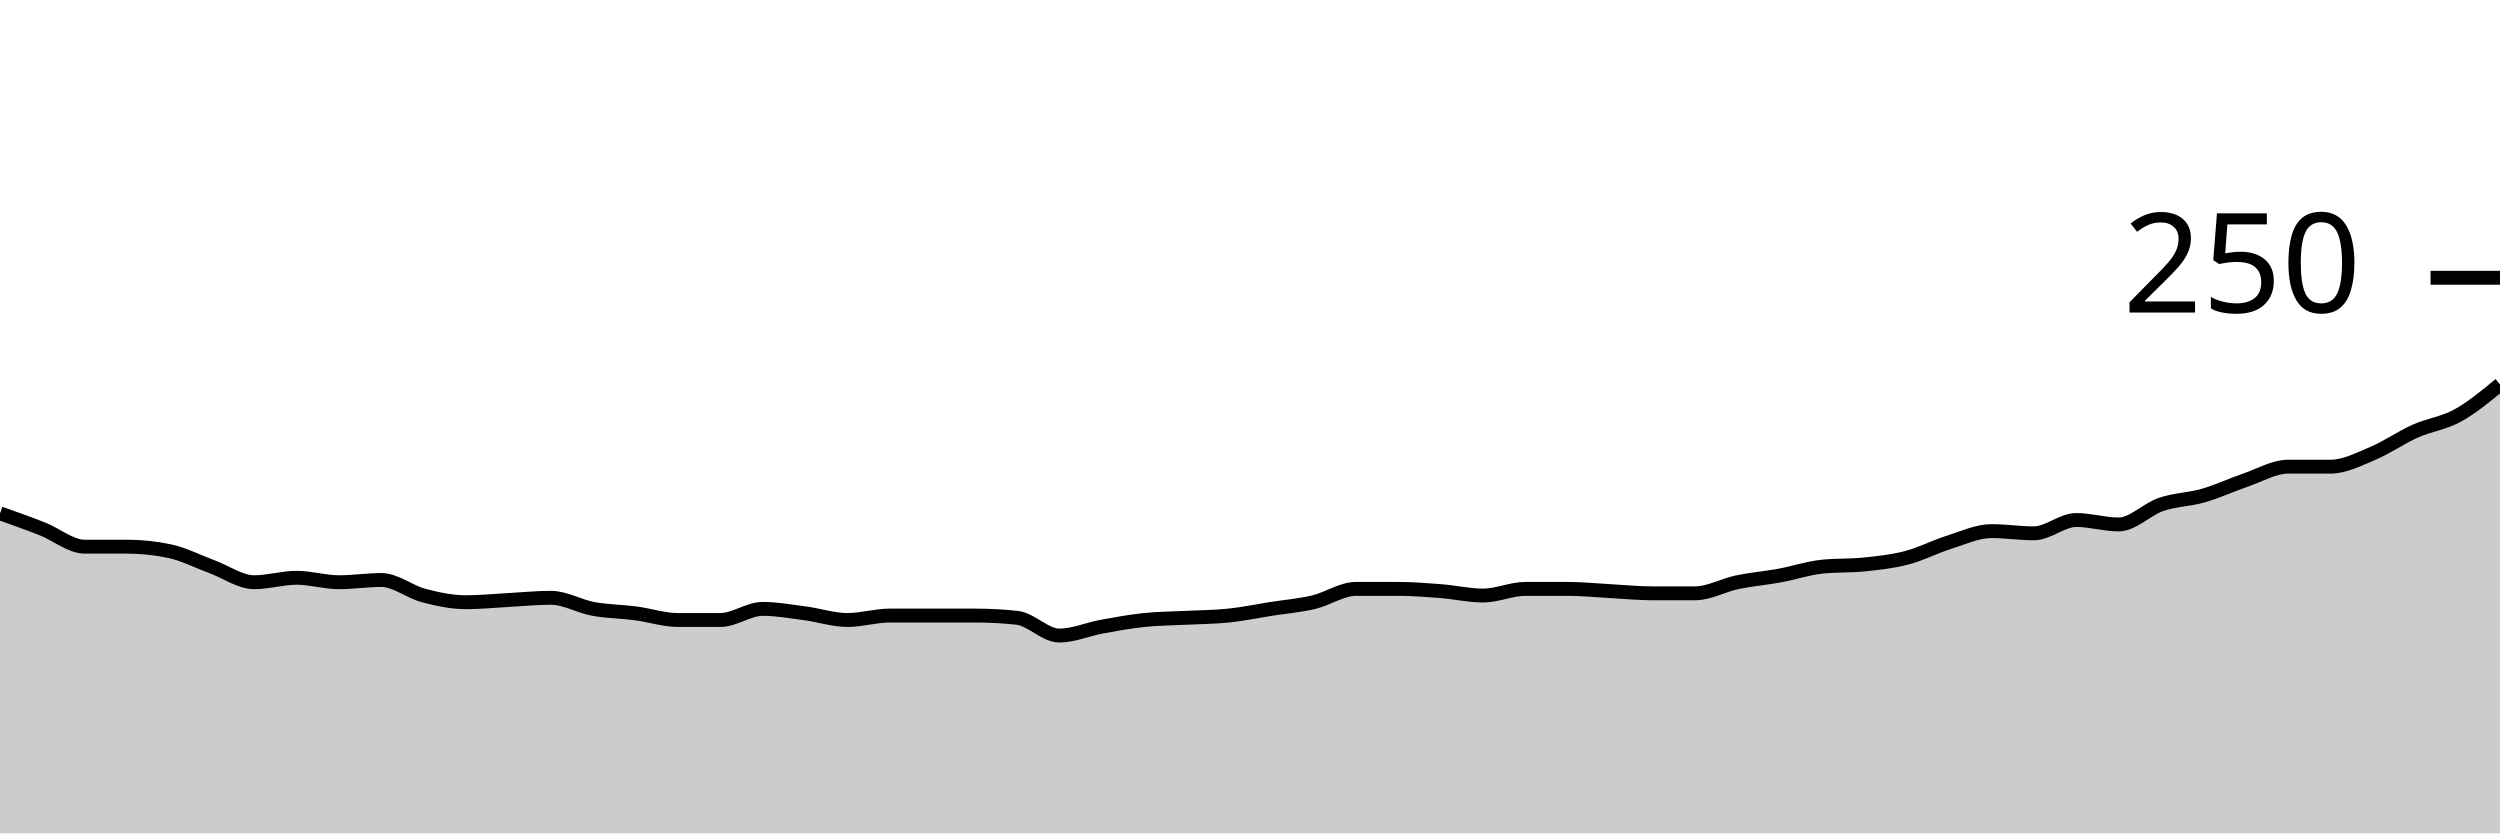
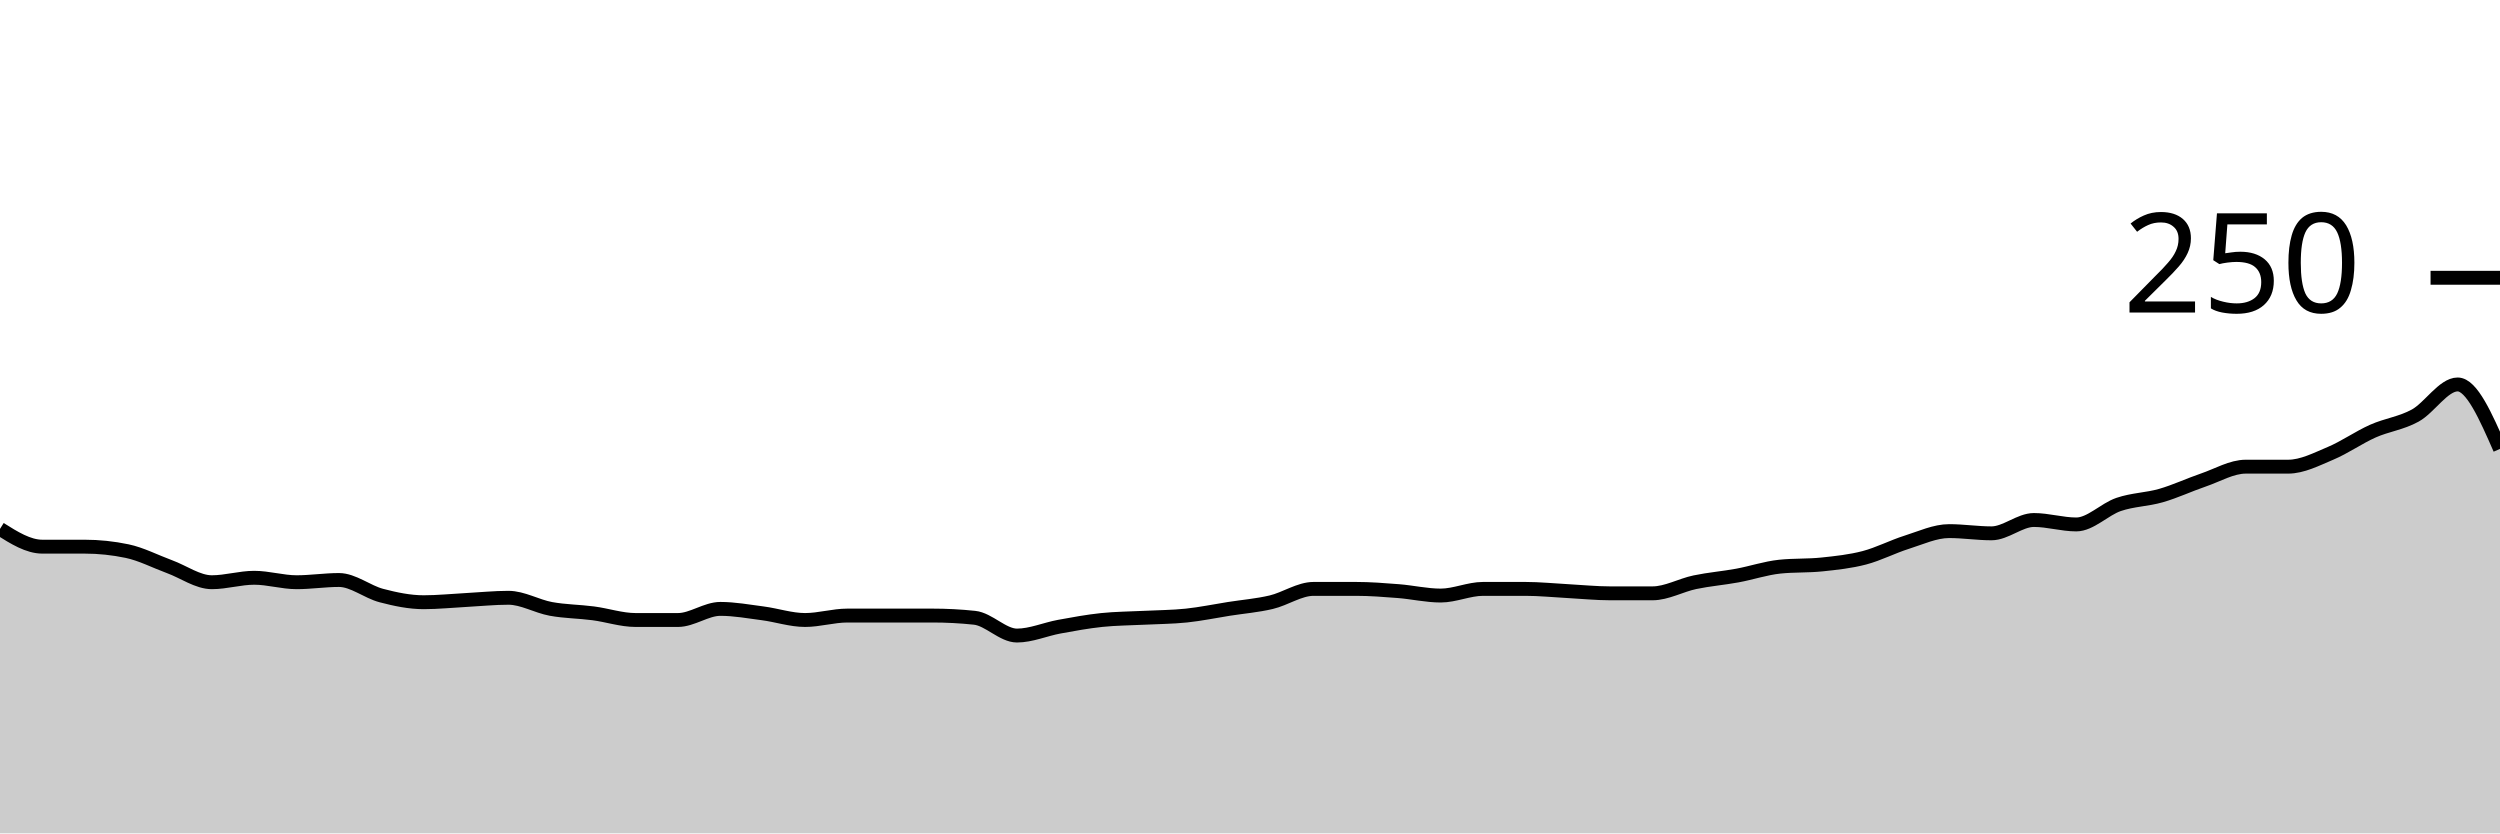
<svg xmlns="http://www.w3.org/2000/svg" viewBox="0 0 180 60">
  <g transform="translate(0,20)">
-     <path class="area" fill="rgba(0, 0, 0, 0.2)" d="M0,16.96C1.017,17.32,2.034,17.68,3.051,18.08C4.068,18.48,5.085,19.36,6.102,19.36C7.119,19.36,8.136,19.36,9.153,19.36C10.169,19.36,11.186,19.467,12.203,19.68C13.22,19.893,14.237,20.427,15.254,20.8C16.271,21.173,17.288,21.92,18.305,21.92C19.322,21.92,20.339,21.6,21.356,21.6C22.373,21.6,23.39,21.92,24.407,21.92C25.424,21.92,26.441,21.76,27.458,21.76C28.475,21.76,29.492,22.613,30.508,22.88C31.525,23.147,32.542,23.36,33.559,23.36C34.576,23.36,35.593,23.253,36.61,23.2C37.627,23.147,38.644,23.04,39.661,23.04C40.678,23.04,41.695,23.653,42.712,23.84C43.729,24.027,44.746,24.027,45.763,24.16C46.78,24.293,47.797,24.64,48.814,24.64C49.831,24.64,50.847,24.64,51.864,24.64C52.881,24.64,53.898,23.84,54.915,23.84C55.932,23.84,56.949,24.027,57.966,24.16C58.983,24.293,60,24.64,61.017,24.64C62.034,24.64,63.051,24.32,64.068,24.32C65.085,24.32,66.102,24.32,67.119,24.32C68.136,24.32,69.153,24.32,70.169,24.32C71.186,24.32,72.203,24.373,73.22,24.48C74.237,24.587,75.254,25.76,76.271,25.76C77.288,25.76,78.305,25.307,79.322,25.12C80.339,24.933,81.356,24.747,82.373,24.64C83.39,24.533,84.407,24.533,85.424,24.48C86.441,24.427,87.458,24.427,88.475,24.32C89.492,24.213,90.508,24,91.525,23.84C92.542,23.68,93.559,23.6,94.576,23.36C95.593,23.12,96.61,22.4,97.627,22.4C98.644,22.4,99.661,22.4,100.678,22.4C101.695,22.4,102.712,22.48,103.729,22.56C104.746,22.64,105.763,22.88,106.78,22.88C107.797,22.88,108.814,22.4,109.831,22.4C110.847,22.4,111.864,22.4,112.881,22.4C113.898,22.4,114.915,22.507,115.932,22.56C116.949,22.613,117.966,22.72,118.983,22.72C120,22.72,121.017,22.72,122.034,22.72C123.051,22.72,124.068,22.133,125.085,21.92C126.102,21.707,127.119,21.627,128.136,21.44C129.153,21.253,130.169,20.907,131.186,20.8C132.203,20.693,133.22,20.747,134.237,20.64C135.254,20.533,136.271,20.427,137.288,20.16C138.305,19.893,139.322,19.36,140.339,19.04C141.356,18.72,142.373,18.24,143.39,18.24C144.407,18.24,145.424,18.4,146.441,18.4C147.458,18.4,148.475,17.44,149.492,17.44C150.508,17.44,151.525,17.76,152.542,17.76C153.559,17.76,154.576,16.667,155.593,16.32C156.61,15.973,157.627,15.973,158.644,15.68C159.661,15.387,160.678,14.907,161.695,14.56C162.712,14.213,163.729,13.6,164.746,13.6C165.763,13.6,166.78,13.6,167.797,13.6C168.814,13.6,169.831,13.067,170.847,12.64C171.864,12.213,172.881,11.493,173.898,11.04C174.915,10.587,175.932,10.48,176.949,9.92C177.966,9.36,178.983,8.52,180,7.68L180,40C178.983,40,177.966,40,176.949,40C175.932,40,174.915,40,173.898,40C172.881,40,171.864,40,170.847,40C169.831,40,168.814,40,167.797,40C166.78,40,165.763,40,164.746,40C163.729,40,162.712,40,161.695,40C160.678,40,159.661,40,158.644,40C157.627,40,156.61,40,155.593,40C154.576,40,153.559,40,152.542,40C151.525,40,150.508,40,149.492,40C148.475,40,147.458,40,146.441,40C145.424,40,144.407,40,143.39,40C142.373,40,141.356,40,140.339,40C139.322,40,138.305,40,137.288,40C136.271,40,135.254,40,134.237,40C133.22,40,132.203,40,131.186,40C130.169,40,129.153,40,128.136,40C127.119,40,126.102,40,125.085,40C124.068,40,123.051,40,122.034,40C121.017,40,120,40,118.983,40C117.966,40,116.949,40,115.932,40C114.915,40,113.898,40,112.881,40C111.864,40,110.847,40,109.831,40C108.814,40,107.797,40,106.78,40C105.763,40,104.746,40,103.729,40C102.712,40,101.695,40,100.678,40C99.661,40,98.644,40,97.627,40C96.61,40,95.593,40,94.576,40C93.559,40,92.542,40,91.525,40C90.508,40,89.492,40,88.475,40C87.458,40,86.441,40,85.424,40C84.407,40,83.39,40,82.373,40C81.356,40,80.339,40,79.322,40C78.305,40,77.288,40,76.271,40C75.254,40,74.237,40,73.22,40C72.203,40,71.186,40,70.169,40C69.153,40,68.136,40,67.119,40C66.102,40,65.085,40,64.068,40C63.051,40,62.034,40,61.017,40C60,40,58.983,40,57.966,40C56.949,40,55.932,40,54.915,40C53.898,40,52.881,40,51.864,40C50.847,40,49.831,40,48.814,40C47.797,40,46.78,40,45.763,40C44.746,40,43.729,40,42.712,40C41.695,40,40.678,40,39.661,40C38.644,40,37.627,40,36.61,40C35.593,40,34.576,40,33.559,40C32.542,40,31.525,40,30.508,40C29.492,40,28.475,40,27.458,40C26.441,40,25.424,40,24.407,40C23.39,40,22.373,40,21.356,40C20.339,40,19.322,40,18.305,40C17.288,40,16.271,40,15.254,40C14.237,40,13.22,40,12.203,40C11.186,40,10.169,40,9.153,40C8.136,40,7.119,40,6.102,40C5.085,40,4.068,40,3.051,40C2.034,40,1.017,40,0,40Z" />
-     <path class="line" stroke="black" fill="none" d="M0,16.96C1.017,17.32,2.034,17.68,3.051,18.08C4.068,18.48,5.085,19.36,6.102,19.36C7.119,19.36,8.136,19.36,9.153,19.36C10.169,19.36,11.186,19.467,12.203,19.68C13.22,19.893,14.237,20.427,15.254,20.8C16.271,21.173,17.288,21.92,18.305,21.92C19.322,21.92,20.339,21.6,21.356,21.6C22.373,21.6,23.39,21.92,24.407,21.92C25.424,21.92,26.441,21.76,27.458,21.76C28.475,21.76,29.492,22.613,30.508,22.88C31.525,23.147,32.542,23.36,33.559,23.36C34.576,23.36,35.593,23.253,36.61,23.2C37.627,23.147,38.644,23.04,39.661,23.04C40.678,23.04,41.695,23.653,42.712,23.84C43.729,24.027,44.746,24.027,45.763,24.16C46.78,24.293,47.797,24.64,48.814,24.64C49.831,24.64,50.847,24.64,51.864,24.64C52.881,24.64,53.898,23.84,54.915,23.84C55.932,23.84,56.949,24.027,57.966,24.16C58.983,24.293,60,24.64,61.017,24.64C62.034,24.64,63.051,24.32,64.068,24.32C65.085,24.32,66.102,24.32,67.119,24.32C68.136,24.32,69.153,24.32,70.169,24.32C71.186,24.32,72.203,24.373,73.22,24.48C74.237,24.587,75.254,25.76,76.271,25.76C77.288,25.76,78.305,25.307,79.322,25.12C80.339,24.933,81.356,24.747,82.373,24.64C83.39,24.533,84.407,24.533,85.424,24.48C86.441,24.427,87.458,24.427,88.475,24.32C89.492,24.213,90.508,24,91.525,23.84C92.542,23.68,93.559,23.6,94.576,23.36C95.593,23.12,96.61,22.4,97.627,22.4C98.644,22.4,99.661,22.4,100.678,22.4C101.695,22.4,102.712,22.48,103.729,22.56C104.746,22.64,105.763,22.88,106.78,22.88C107.797,22.88,108.814,22.4,109.831,22.4C110.847,22.4,111.864,22.4,112.881,22.4C113.898,22.4,114.915,22.507,115.932,22.56C116.949,22.613,117.966,22.72,118.983,22.72C120,22.72,121.017,22.72,122.034,22.72C123.051,22.72,124.068,22.133,125.085,21.92C126.102,21.707,127.119,21.627,128.136,21.44C129.153,21.253,130.169,20.907,131.186,20.8C132.203,20.693,133.22,20.747,134.237,20.64C135.254,20.533,136.271,20.427,137.288,20.16C138.305,19.893,139.322,19.36,140.339,19.04C141.356,18.72,142.373,18.24,143.39,18.24C144.407,18.24,145.424,18.4,146.441,18.4C147.458,18.4,148.475,17.44,149.492,17.44C150.508,17.44,151.525,17.76,152.542,17.76C153.559,17.76,154.576,16.667,155.593,16.32C156.61,15.973,157.627,15.973,158.644,15.68C159.661,15.387,160.678,14.907,161.695,14.56C162.712,14.213,163.729,13.6,164.746,13.6C165.763,13.6,166.78,13.6,167.797,13.6C168.814,13.6,169.831,13.067,170.847,12.64C171.864,12.213,172.881,11.493,173.898,11.04C174.915,10.587,175.932,10.48,176.949,9.92C177.966,9.36,178.983,8.52,180,7.68" />
+     <path class="area" fill="rgba(0, 0, 0, 0.2)" d="M0,18.08C1.017,18.72,2.034,19.36,3.051,19.36C4.068,19.36,5.085,19.36,6.102,19.36C7.119,19.36,8.136,19.467,9.153,19.68C10.169,19.893,11.186,20.427,12.203,20.8C13.22,21.173,14.237,21.92,15.254,21.92C16.271,21.92,17.288,21.6,18.305,21.6C19.322,21.6,20.339,21.92,21.356,21.92C22.373,21.92,23.39,21.76,24.407,21.76C25.424,21.76,26.441,22.613,27.458,22.88C28.475,23.147,29.492,23.36,30.508,23.36C31.525,23.36,32.542,23.253,33.559,23.2C34.576,23.147,35.593,23.04,36.61,23.04C37.627,23.04,38.644,23.653,39.661,23.84C40.678,24.027,41.695,24.027,42.712,24.16C43.729,24.293,44.746,24.64,45.763,24.64C46.78,24.64,47.797,24.64,48.814,24.64C49.831,24.64,50.847,23.84,51.864,23.84C52.881,23.84,53.898,24.027,54.915,24.16C55.932,24.293,56.949,24.64,57.966,24.64C58.983,24.64,60,24.32,61.017,24.32C62.034,24.32,63.051,24.32,64.068,24.32C65.085,24.32,66.102,24.32,67.119,24.32C68.136,24.32,69.153,24.373,70.169,24.48C71.186,24.587,72.203,25.76,73.22,25.76C74.237,25.76,75.254,25.307,76.271,25.12C77.288,24.933,78.305,24.747,79.322,24.64C80.339,24.533,81.356,24.533,82.373,24.48C83.39,24.427,84.407,24.427,85.424,24.32C86.441,24.213,87.458,24,88.475,23.84C89.492,23.68,90.508,23.6,91.525,23.36C92.542,23.12,93.559,22.4,94.576,22.4C95.593,22.4,96.61,22.4,97.627,22.4C98.644,22.4,99.661,22.48,100.678,22.56C101.695,22.64,102.712,22.88,103.729,22.88C104.746,22.88,105.763,22.4,106.78,22.4C107.797,22.4,108.814,22.4,109.831,22.4C110.847,22.4,111.864,22.507,112.881,22.56C113.898,22.613,114.915,22.72,115.932,22.72C116.949,22.72,117.966,22.72,118.983,22.72C120,22.72,121.017,22.133,122.034,21.92C123.051,21.707,124.068,21.627,125.085,21.44C126.102,21.253,127.119,20.907,128.136,20.8C129.153,20.693,130.169,20.747,131.186,20.64C132.203,20.533,133.22,20.427,134.237,20.16C135.254,19.893,136.271,19.36,137.288,19.04C138.305,18.72,139.322,18.24,140.339,18.24C141.356,18.24,142.373,18.4,143.39,18.4C144.407,18.4,145.424,17.44,146.441,17.44C147.458,17.44,148.475,17.76,149.492,17.76C150.508,17.76,151.525,16.667,152.542,16.32C153.559,15.973,154.576,15.973,155.593,15.68C156.61,15.387,157.627,14.907,158.644,14.56C159.661,14.213,160.678,13.6,161.695,13.6C162.712,13.6,163.729,13.6,164.746,13.6C165.763,13.6,166.78,13.067,167.797,12.64C168.814,12.213,169.831,11.493,170.847,11.04C171.864,10.587,172.881,10.48,173.898,9.92C174.915,9.36,175.932,7.68,176.949,7.68C177.966,7.68,178.983,10,180,12.32L180,40C178.983,40,177.966,40,176.949,40C175.932,40,174.915,40,173.898,40C172.881,40,171.864,40,170.847,40C169.831,40,168.814,40,167.797,40C166.78,40,165.763,40,164.746,40C163.729,40,162.712,40,161.695,40C160.678,40,159.661,40,158.644,40C157.627,40,156.61,40,155.593,40C154.576,40,153.559,40,152.542,40C151.525,40,150.508,40,149.492,40C148.475,40,147.458,40,146.441,40C145.424,40,144.407,40,143.39,40C142.373,40,141.356,40,140.339,40C139.322,40,138.305,40,137.288,40C136.271,40,135.254,40,134.237,40C133.22,40,132.203,40,131.186,40C130.169,40,129.153,40,128.136,40C127.119,40,126.102,40,125.085,40C124.068,40,123.051,40,122.034,40C121.017,40,120,40,118.983,40C117.966,40,116.949,40,115.932,40C114.915,40,113.898,40,112.881,40C111.864,40,110.847,40,109.831,40C108.814,40,107.797,40,106.78,40C105.763,40,104.746,40,103.729,40C102.712,40,101.695,40,100.678,40C99.661,40,98.644,40,97.627,40C96.61,40,95.593,40,94.576,40C93.559,40,92.542,40,91.525,40C90.508,40,89.492,40,88.475,40C87.458,40,86.441,40,85.424,40C84.407,40,83.39,40,82.373,40C81.356,40,80.339,40,79.322,40C78.305,40,77.288,40,76.271,40C75.254,40,74.237,40,73.22,40C72.203,40,71.186,40,70.169,40C69.153,40,68.136,40,67.119,40C66.102,40,65.085,40,64.068,40C63.051,40,62.034,40,61.017,40C60,40,58.983,40,57.966,40C56.949,40,55.932,40,54.915,40C53.898,40,52.881,40,51.864,40C50.847,40,49.831,40,48.814,40C47.797,40,46.78,40,45.763,40C44.746,40,43.729,40,42.712,40C41.695,40,40.678,40,39.661,40C38.644,40,37.627,40,36.61,40C35.593,40,34.576,40,33.559,40C32.542,40,31.525,40,30.508,40C29.492,40,28.475,40,27.458,40C26.441,40,25.424,40,24.407,40C23.39,40,22.373,40,21.356,40C20.339,40,19.322,40,18.305,40C17.288,40,16.271,40,15.254,40C14.237,40,13.22,40,12.203,40C11.186,40,10.169,40,9.153,40C8.136,40,7.119,40,6.102,40C5.085,40,4.068,40,3.051,40C2.034,40,1.017,40,0,40Z" />
+     <path class="line" stroke="black" fill="none" d="M0,18.08C1.017,18.72,2.034,19.36,3.051,19.36C4.068,19.36,5.085,19.36,6.102,19.36C7.119,19.36,8.136,19.467,9.153,19.68C10.169,19.893,11.186,20.427,12.203,20.8C13.22,21.173,14.237,21.92,15.254,21.92C16.271,21.92,17.288,21.6,18.305,21.6C19.322,21.6,20.339,21.92,21.356,21.92C22.373,21.92,23.39,21.76,24.407,21.76C25.424,21.76,26.441,22.613,27.458,22.88C28.475,23.147,29.492,23.36,30.508,23.36C31.525,23.36,32.542,23.253,33.559,23.2C34.576,23.147,35.593,23.04,36.61,23.04C37.627,23.04,38.644,23.653,39.661,23.84C40.678,24.027,41.695,24.027,42.712,24.16C43.729,24.293,44.746,24.64,45.763,24.64C46.78,24.64,47.797,24.64,48.814,24.64C49.831,24.64,50.847,23.84,51.864,23.84C52.881,23.84,53.898,24.027,54.915,24.16C55.932,24.293,56.949,24.64,57.966,24.64C58.983,24.64,60,24.32,61.017,24.32C62.034,24.32,63.051,24.32,64.068,24.32C65.085,24.32,66.102,24.32,67.119,24.32C68.136,24.32,69.153,24.373,70.169,24.48C71.186,24.587,72.203,25.76,73.22,25.76C74.237,25.76,75.254,25.307,76.271,25.12C77.288,24.933,78.305,24.747,79.322,24.64C80.339,24.533,81.356,24.533,82.373,24.48C83.39,24.427,84.407,24.427,85.424,24.32C86.441,24.213,87.458,24,88.475,23.84C89.492,23.68,90.508,23.6,91.525,23.36C92.542,23.12,93.559,22.4,94.576,22.4C95.593,22.4,96.61,22.4,97.627,22.4C98.644,22.4,99.661,22.48,100.678,22.56C101.695,22.64,102.712,22.88,103.729,22.88C104.746,22.88,105.763,22.4,106.78,22.4C107.797,22.4,108.814,22.4,109.831,22.4C110.847,22.4,111.864,22.507,112.881,22.56C113.898,22.613,114.915,22.72,115.932,22.72C116.949,22.72,117.966,22.72,118.983,22.72C120,22.72,121.017,22.133,122.034,21.92C123.051,21.707,124.068,21.627,125.085,21.44C126.102,21.253,127.119,20.907,128.136,20.8C129.153,20.693,130.169,20.747,131.186,20.64C132.203,20.533,133.22,20.427,134.237,20.16C135.254,19.893,136.271,19.36,137.288,19.04C138.305,18.72,139.322,18.24,140.339,18.24C141.356,18.24,142.373,18.4,143.39,18.4C144.407,18.4,145.424,17.44,146.441,17.44C147.458,17.44,148.475,17.76,149.492,17.76C150.508,17.76,151.525,16.667,152.542,16.32C153.559,15.973,154.576,15.973,155.593,15.68C156.61,15.387,157.627,14.907,158.644,14.56C159.661,14.213,160.678,13.6,161.695,13.6C162.712,13.6,163.729,13.6,164.746,13.6C165.763,13.6,166.78,13.067,167.797,12.64C168.814,12.213,169.831,11.493,170.847,11.04C171.864,10.587,172.881,10.48,173.898,9.92C174.915,9.36,175.932,7.68,176.949,7.68C177.966,7.68,178.983,10,180,12.32" />
    <path class="axis-ceiling" stroke-width="1" stroke="black" fill="none" d="M175,0L180,0" />
    <text class="axis-ceiling-label" font-family="sans-serif" text-anchor="end" font-size="10px" x="170" y="2.5">250</text>
  </g>
</svg>
